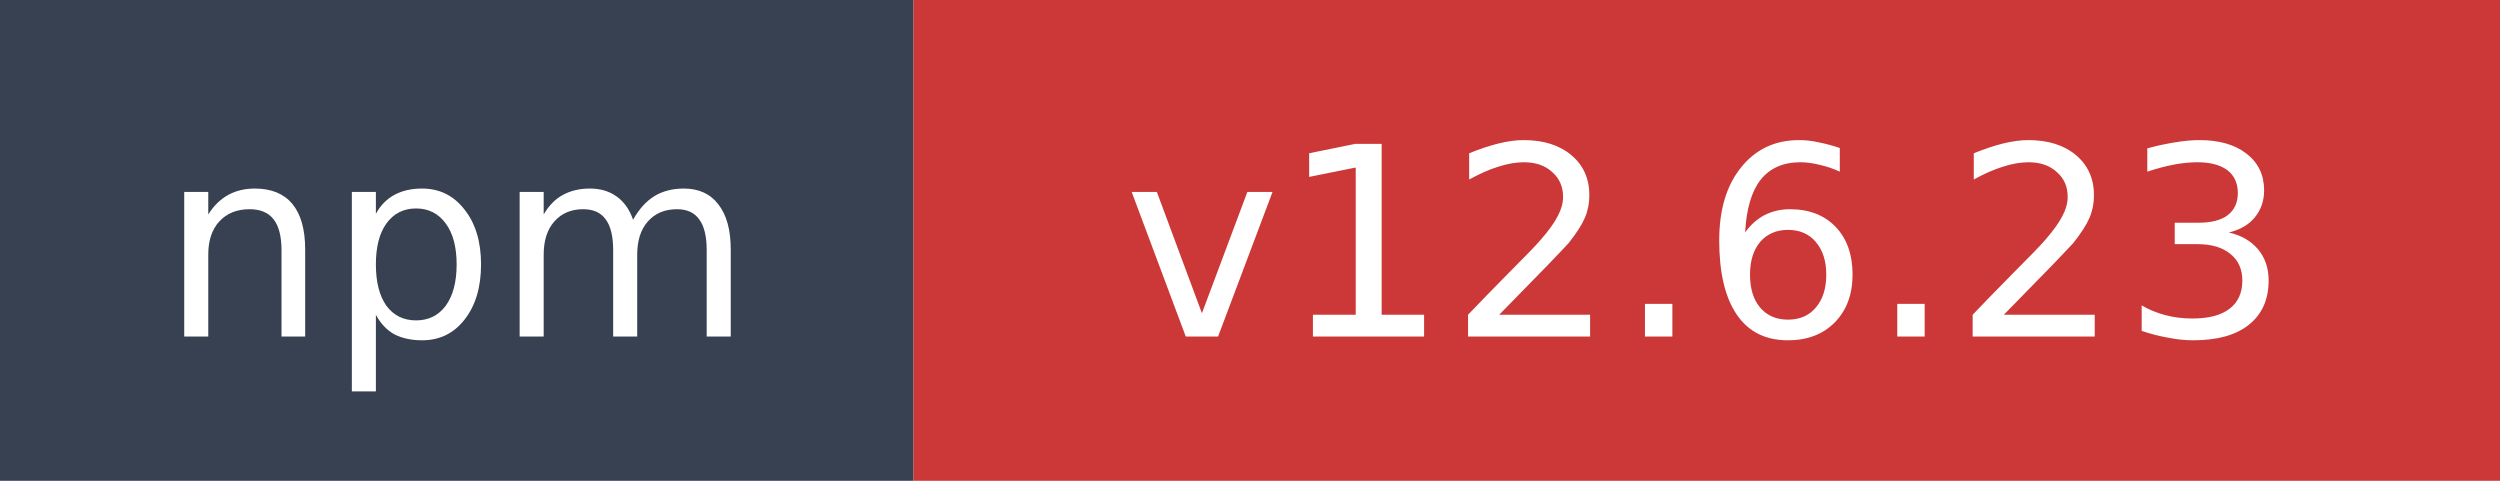
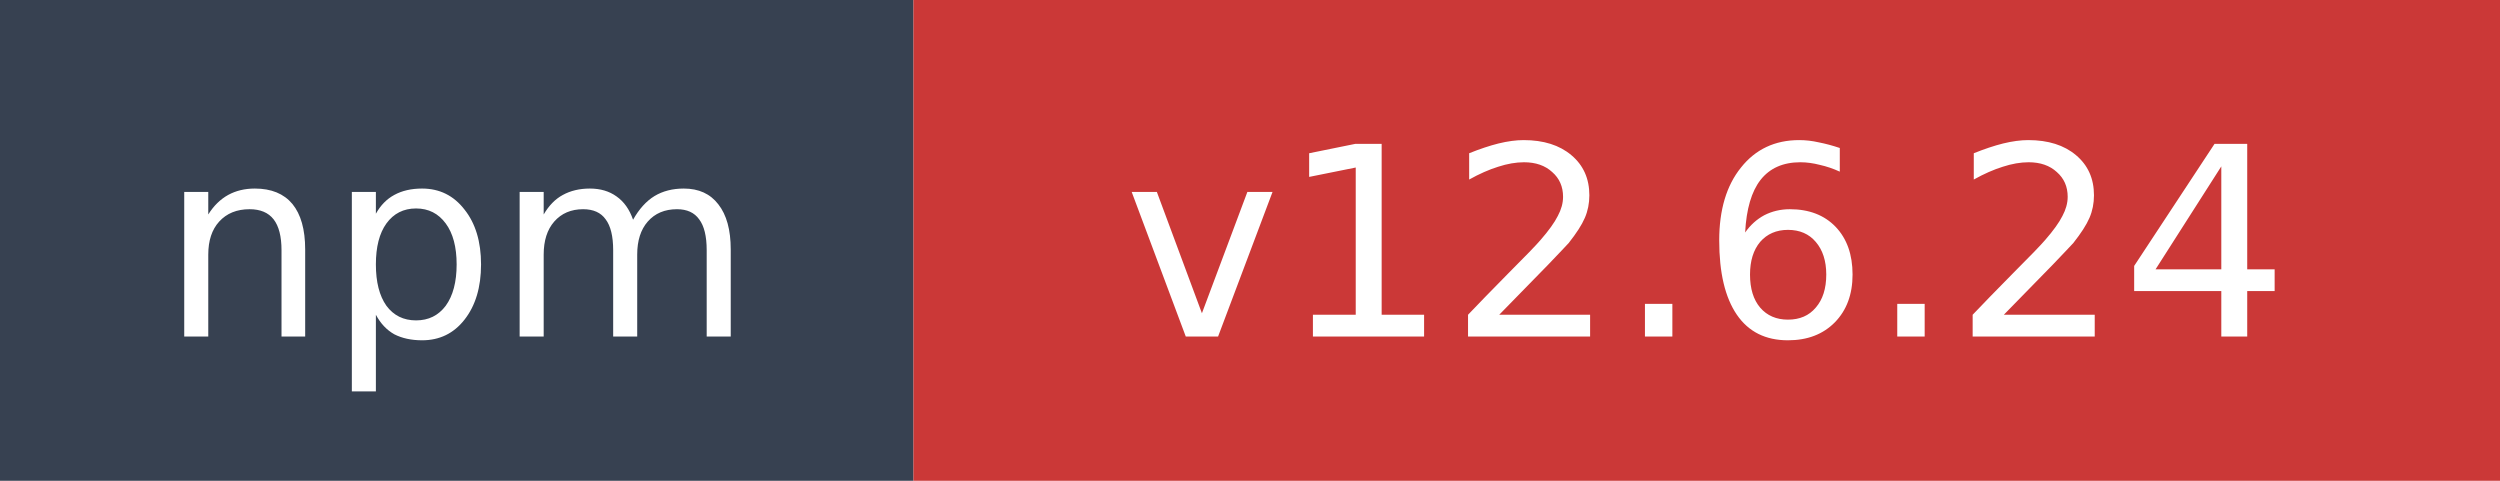
- <svg xmlns="http://www.w3.org/2000/svg" width="104" height="20" role="img" aria-label="npm: v12.6.23">
+ <svg xmlns="http://www.w3.org/2000/svg" width="104" height="20" role="img" aria-label="npm: v12.6.24">
  <rect width="38" height="20" fill="#374151" />
  <rect x="38" width="66" height="20" fill="#cb3837" />
  <text x="19" y="14" fill="#ffffff" font-family="Verdana,Geneva,DejaVu Sans,sans-serif" font-size="11" text-anchor="middle">npm</text>
-   <text x="71" y="14" fill="#ffffff" font-family="Verdana,Geneva,DejaVu Sans,sans-serif" font-size="11" text-anchor="middle">v12.6.23</text>
+   <text x="71" y="14" fill="#ffffff" font-family="Verdana,Geneva,DejaVu Sans,sans-serif" font-size="11" text-anchor="middle">v12.6.24</text>
</svg>
